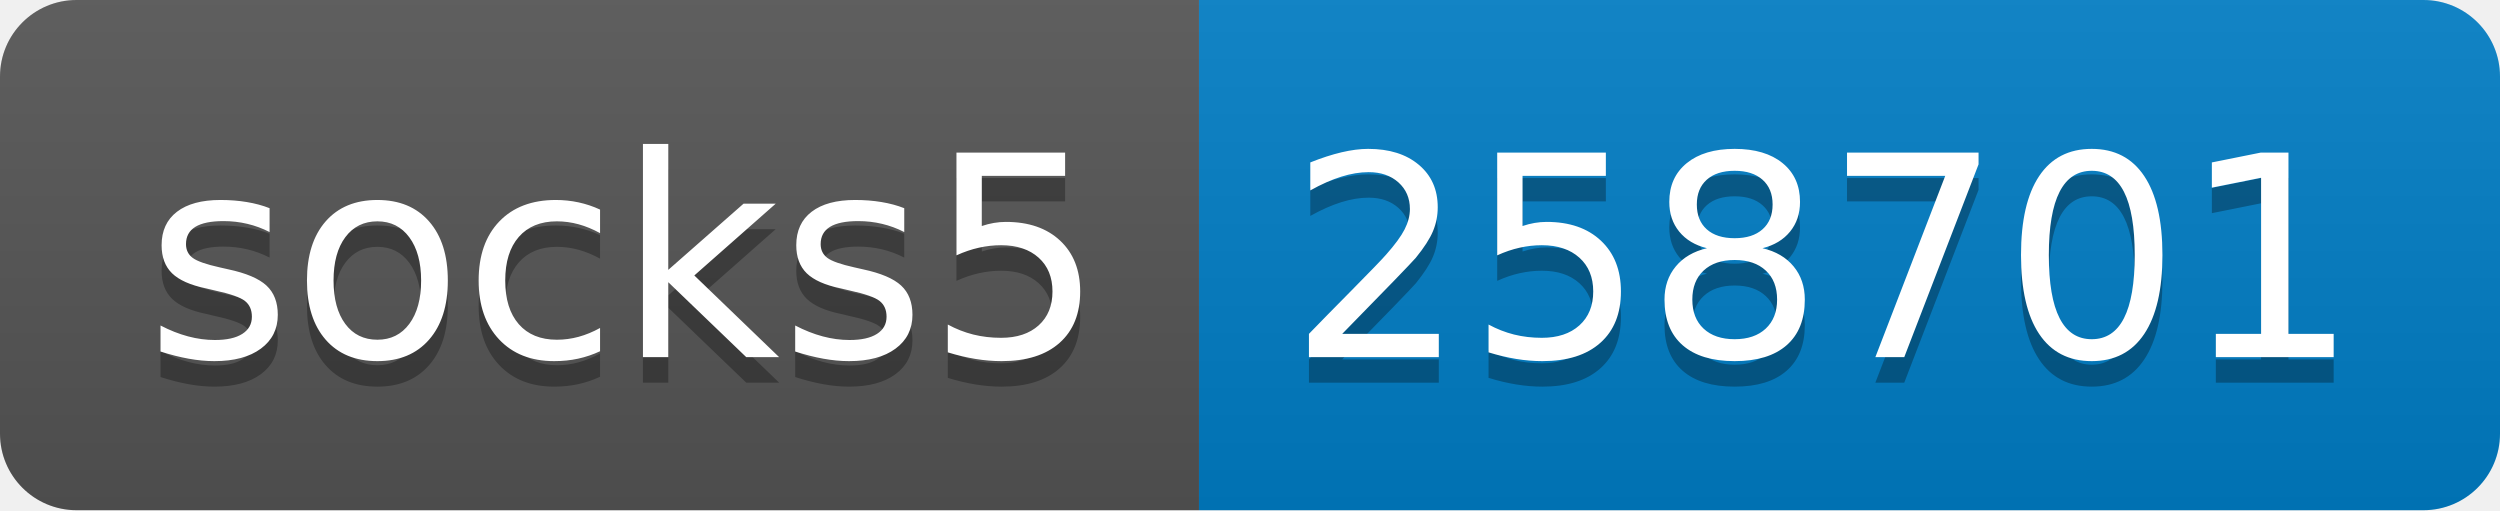
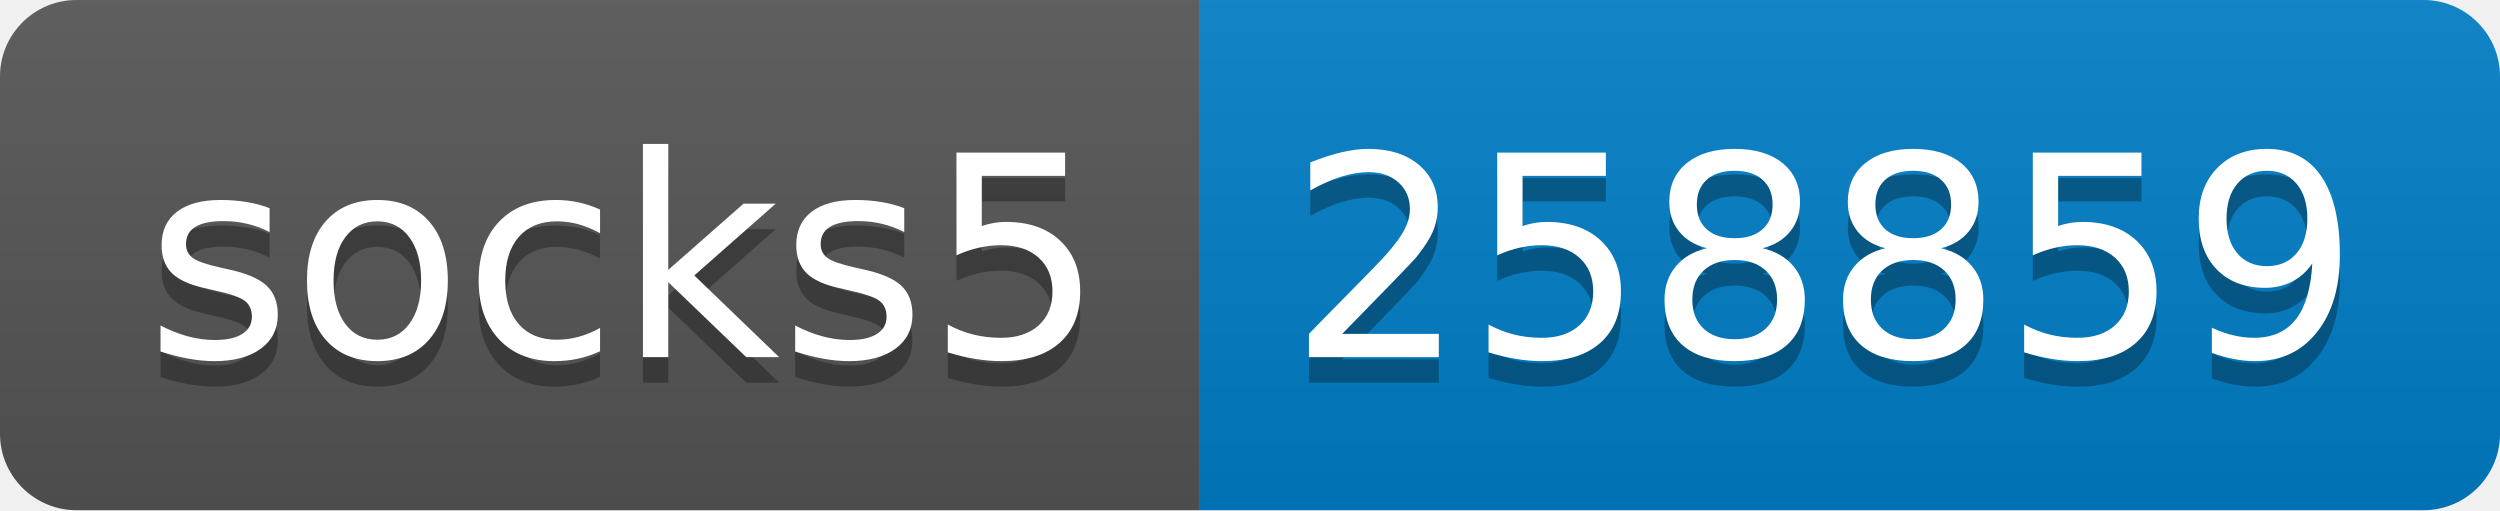
- <svg xmlns="http://www.w3.org/2000/svg" width="98" height="20" role="img" aria-label="socks5: 258701">
+ <svg xmlns="http://www.w3.org/2000/svg" width="98" height="20" role="img" aria-label="socks5: 258859">
  <linearGradient id="s" x2="0" y2="100%">
    <stop offset="0" stop-color="#bbb" stop-opacity=".1" />
    <stop offset="1" stop-opacity=".1" />
  </linearGradient>
  <clipPath id="r">
    <rect width="98" height="20" rx="3" fill="#fff" />
  </clipPath>
  <g clip-path="url(#r)">
    <rect width="47" height="20" fill="#555" />
    <rect x="47" width="51" height="20" fill="#007ec6" />
    <rect width="98" height="20" fill="url(#s)" />
  </g>
  <g fill="#fff" text-anchor="middle" font-family="Verdana,Geneva,DejaVu Sans,sans-serif" text-rendering="geometricPrecision" font-size="110">
    <text aria-hidden="true" x="245" y="150" fill="#010101" fill-opacity=".3" transform="scale(.1)" textLength="370">socks5</text>
    <text x="245" y="140" transform="scale(.1)" fill="#fff" textLength="370">socks5</text>
-     <text aria-hidden="true" x="715" y="150" fill="#010101" fill-opacity=".3" transform="scale(.1)" textLength="410">258701</text>
-     <text x="715" y="140" transform="scale(.1)" fill="#fff" textLength="410">258701</text>
+     <text aria-hidden="true" x="715" y="150" fill="#010101" fill-opacity=".3" transform="scale(.1)" textLength="410">258859</text>
+     <text x="715" y="140" transform="scale(.1)" fill="#fff" textLength="410">258859</text>
  </g>
</svg>
